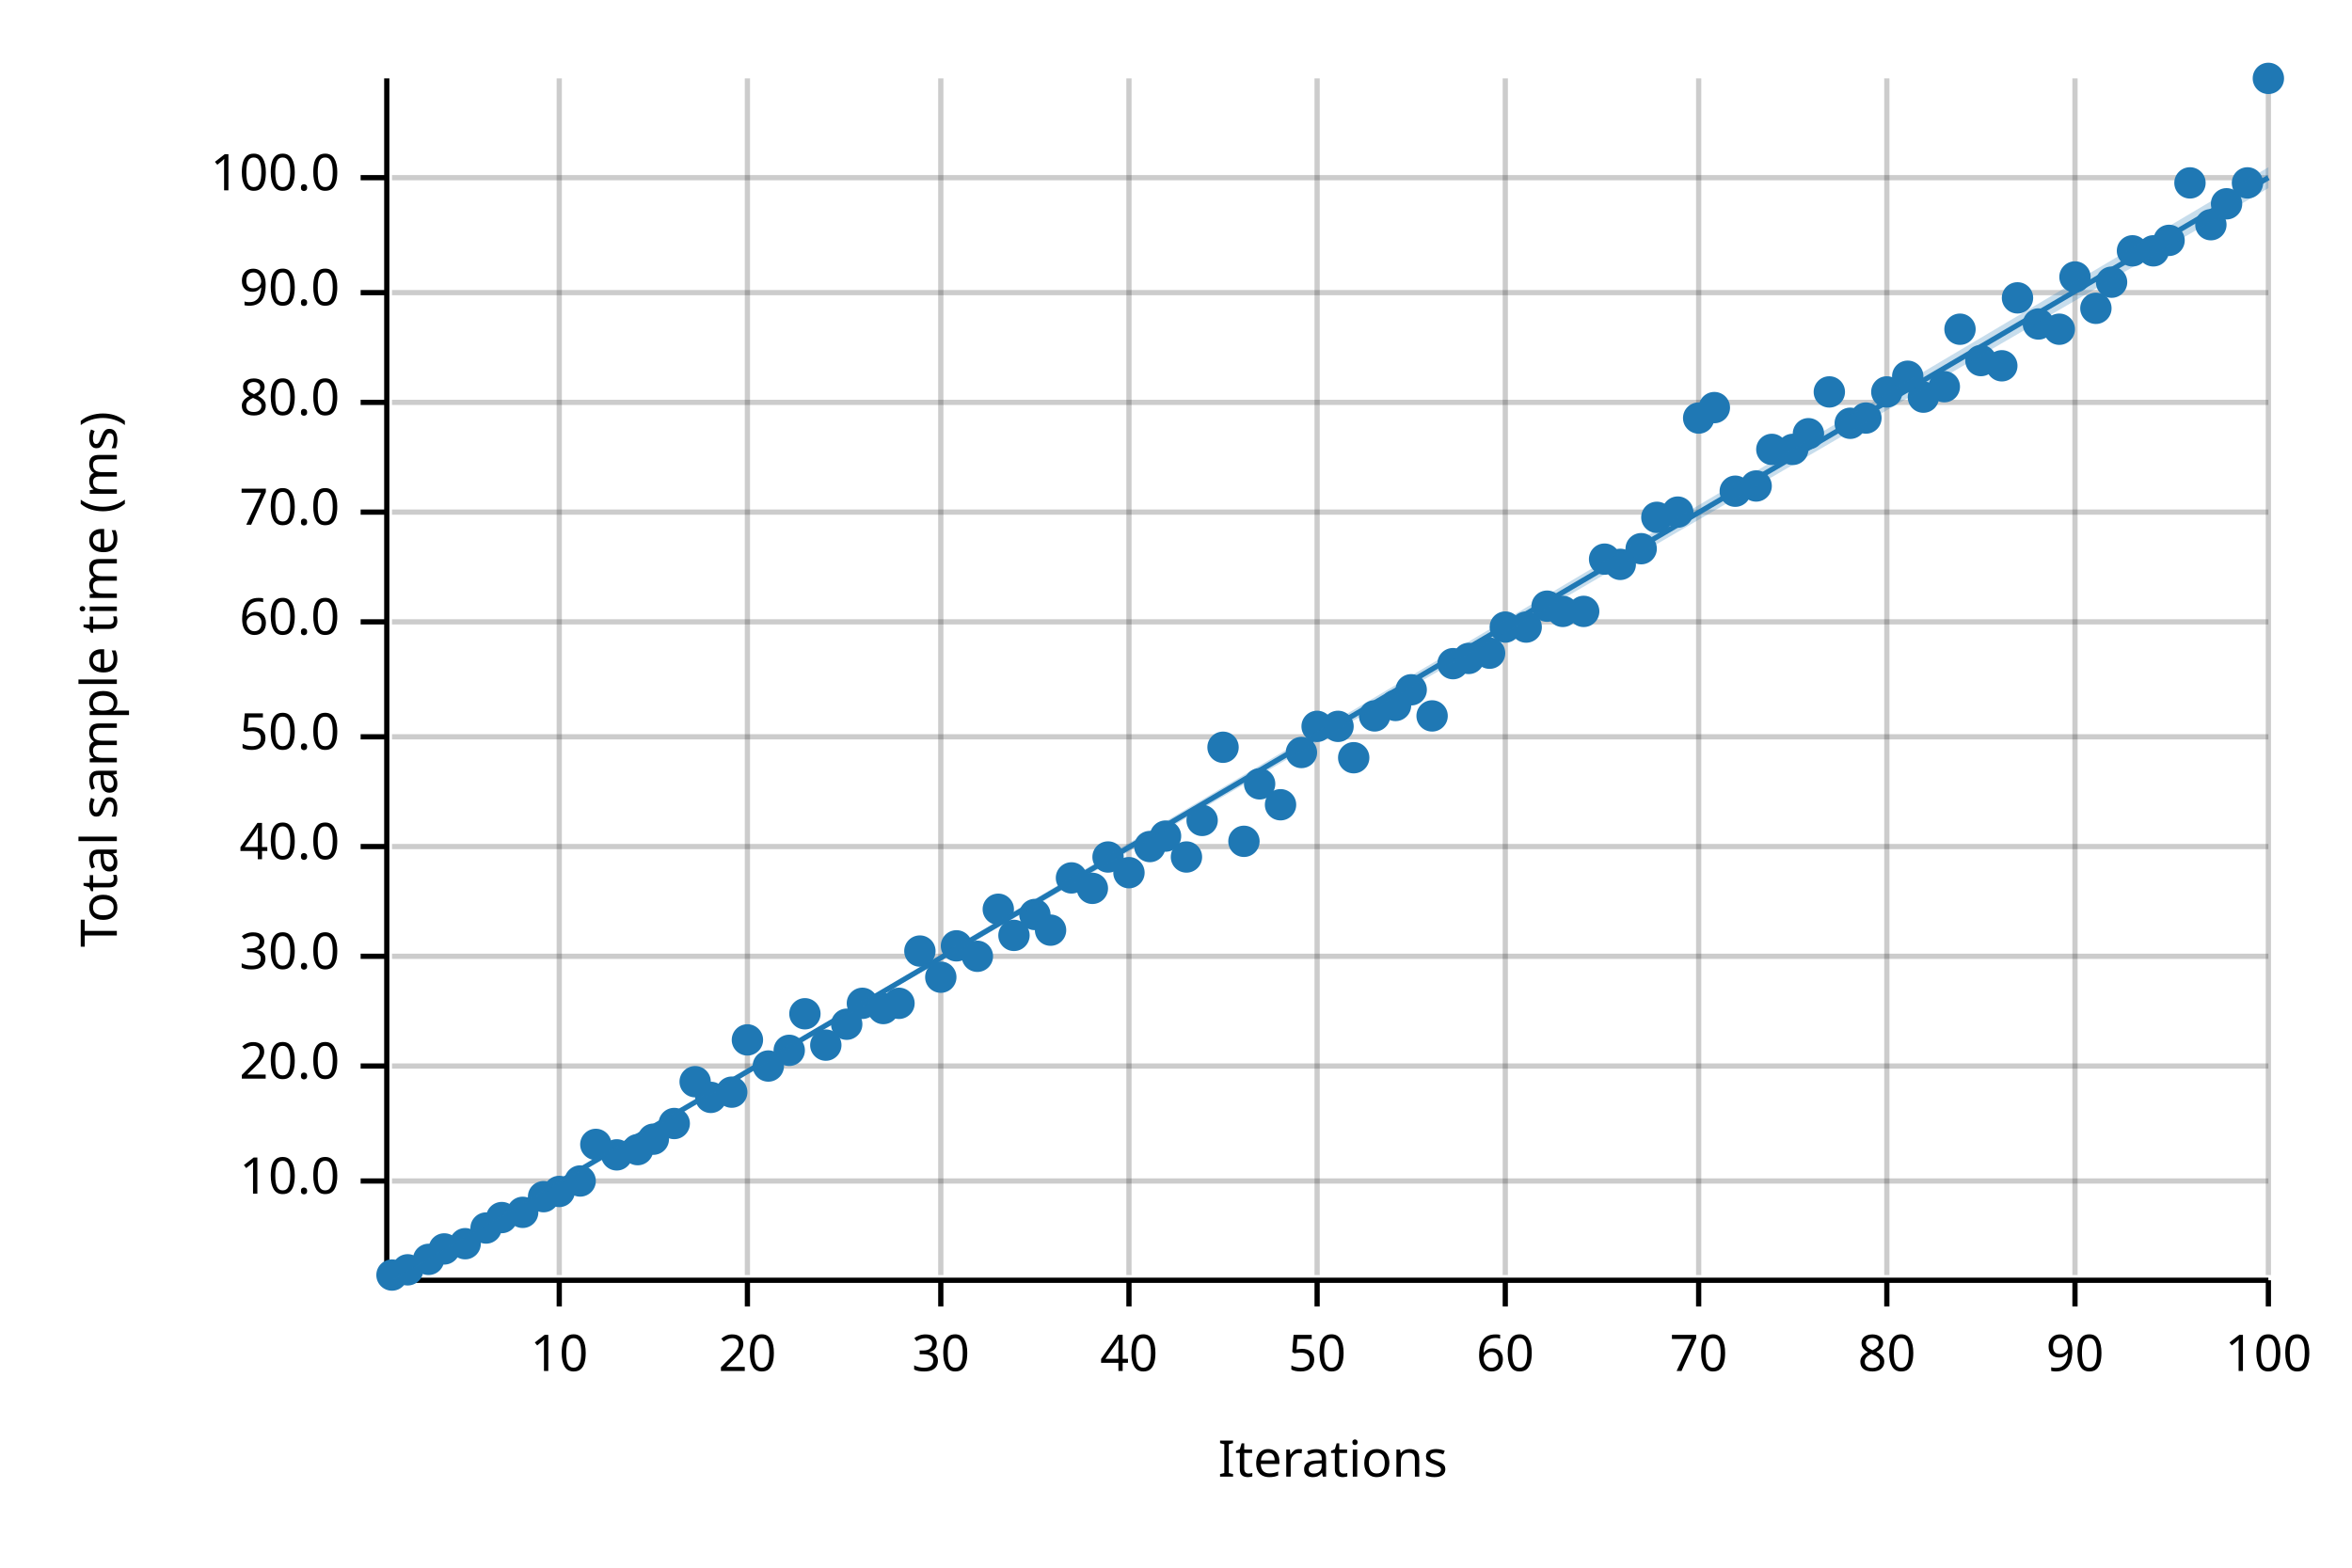
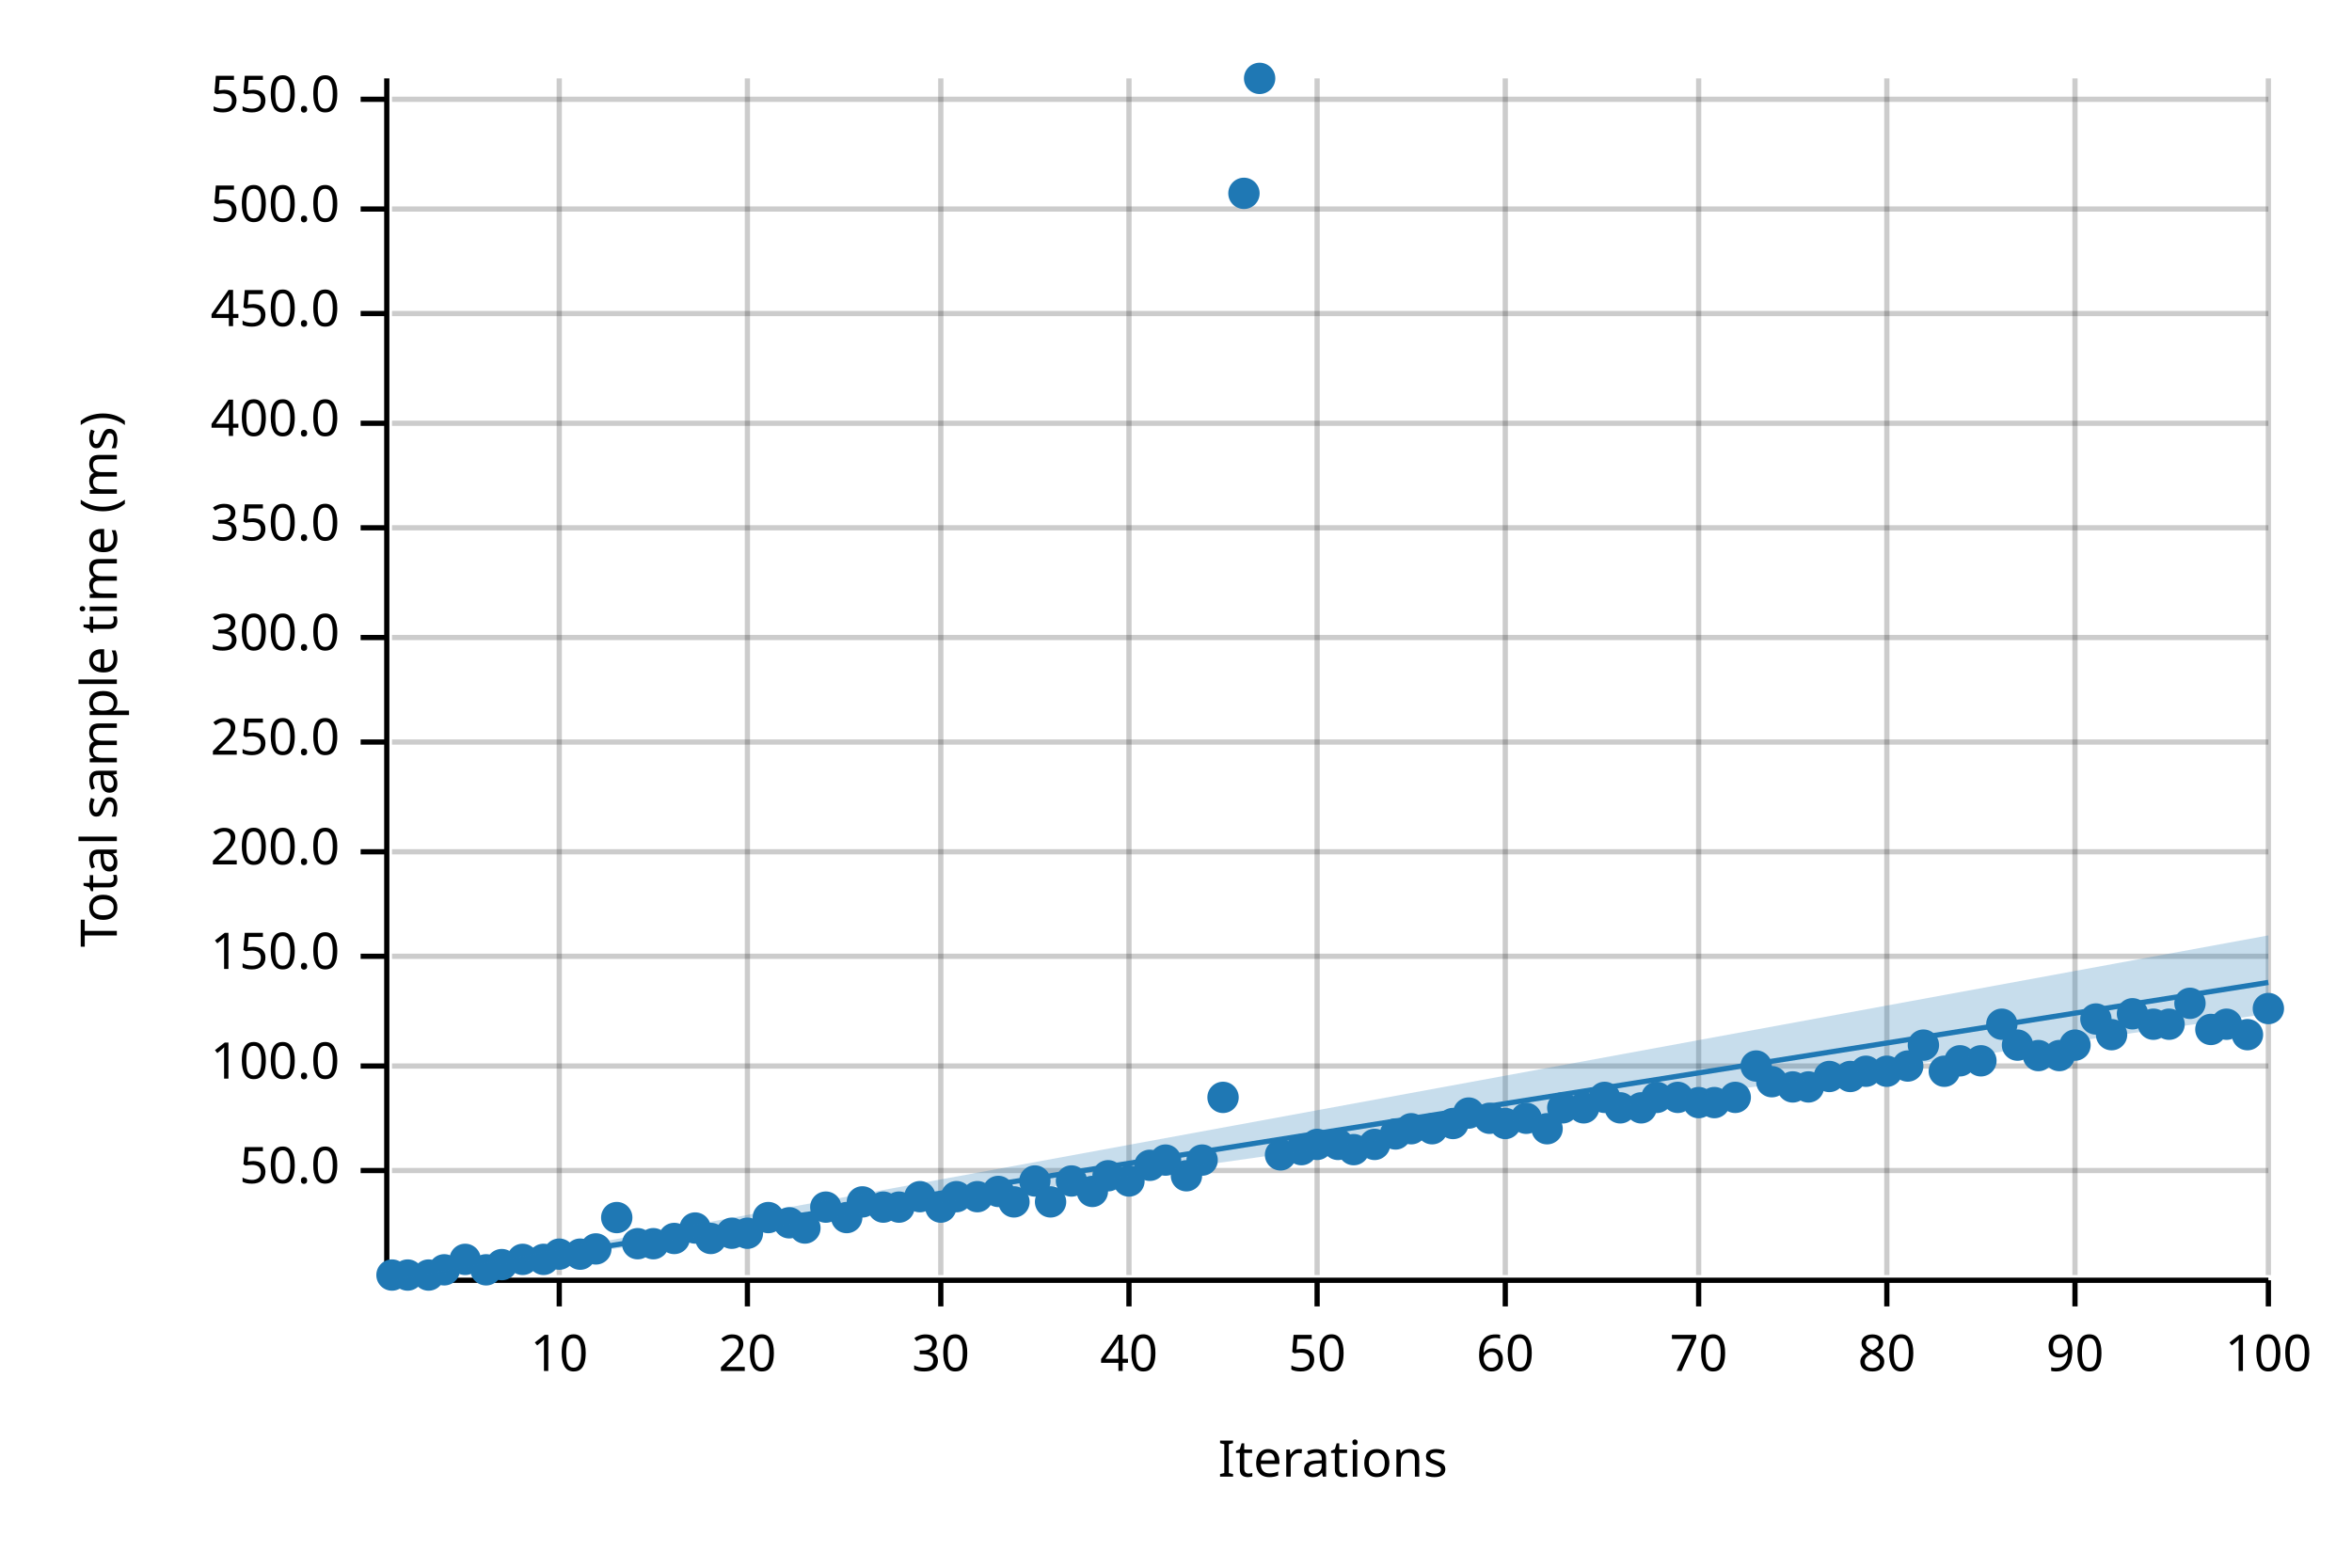
<svg xmlns="http://www.w3.org/2000/svg" width="450" height="300" viewBox="0 0 450 300">
  <text x="15" y="130" dy="0.76em" text-anchor="middle" font-family="sans-serif" font-size="9.677" opacity="1" fill="#000000" transform="rotate(270, 15, 130)">
Total sample time (ms)
</text>
  <text x="255" y="285" dy="-0.5ex" text-anchor="middle" font-family="sans-serif" font-size="9.677" opacity="1" fill="#000000">
Iterations
</text>
  <line opacity="0.2" stroke="#000000" stroke-width="1" x1="107" y1="244" x2="107" y2="15" />
  <line opacity="0.2" stroke="#000000" stroke-width="1" x1="143" y1="244" x2="143" y2="15" />
  <line opacity="0.2" stroke="#000000" stroke-width="1" x1="180" y1="244" x2="180" y2="15" />
  <line opacity="0.2" stroke="#000000" stroke-width="1" x1="216" y1="244" x2="216" y2="15" />
  <line opacity="0.2" stroke="#000000" stroke-width="1" x1="252" y1="244" x2="252" y2="15" />
  <line opacity="0.2" stroke="#000000" stroke-width="1" x1="288" y1="244" x2="288" y2="15" />
  <line opacity="0.2" stroke="#000000" stroke-width="1" x1="325" y1="244" x2="325" y2="15" />
  <line opacity="0.2" stroke="#000000" stroke-width="1" x1="361" y1="244" x2="361" y2="15" />
  <line opacity="0.2" stroke="#000000" stroke-width="1" x1="397" y1="244" x2="397" y2="15" />
  <line opacity="0.2" stroke="#000000" stroke-width="1" x1="434" y1="244" x2="434" y2="15" />
-   <line opacity="0.2" stroke="#000000" stroke-width="1" x1="75" y1="226" x2="434" y2="226" />
+   <line opacity="0.2" stroke="#000000" stroke-width="1" x1="75" y1="224" x2="434" y2="224" />
  <line opacity="0.2" stroke="#000000" stroke-width="1" x1="75" y1="204" x2="434" y2="204" />
  <line opacity="0.2" stroke="#000000" stroke-width="1" x1="75" y1="183" x2="434" y2="183" />
-   <line opacity="0.2" stroke="#000000" stroke-width="1" x1="75" y1="162" x2="434" y2="162" />
-   <line opacity="0.2" stroke="#000000" stroke-width="1" x1="75" y1="141" x2="434" y2="141" />
-   <line opacity="0.2" stroke="#000000" stroke-width="1" x1="75" y1="119" x2="434" y2="119" />
-   <line opacity="0.2" stroke="#000000" stroke-width="1" x1="75" y1="98" x2="434" y2="98" />
-   <line opacity="0.2" stroke="#000000" stroke-width="1" x1="75" y1="77" x2="434" y2="77" />
-   <line opacity="0.2" stroke="#000000" stroke-width="1" x1="75" y1="56" x2="434" y2="56" />
-   <line opacity="0.2" stroke="#000000" stroke-width="1" x1="75" y1="34" x2="434" y2="34" />
+   <line opacity="0.2" stroke="#000000" stroke-width="1" x1="75" y1="163" x2="434" y2="163" />
+   <line opacity="0.2" stroke="#000000" stroke-width="1" x1="75" y1="142" x2="434" y2="142" />
+   <line opacity="0.2" stroke="#000000" stroke-width="1" x1="75" y1="122" x2="434" y2="122" />
+   <line opacity="0.2" stroke="#000000" stroke-width="1" x1="75" y1="101" x2="434" y2="101" />
+   <line opacity="0.2" stroke="#000000" stroke-width="1" x1="75" y1="81" x2="434" y2="81" />
+   <line opacity="0.2" stroke="#000000" stroke-width="1" x1="75" y1="60" x2="434" y2="60" />
+   <line opacity="0.2" stroke="#000000" stroke-width="1" x1="75" y1="40" x2="434" y2="40" />
+   <line opacity="0.2" stroke="#000000" stroke-width="1" x1="75" y1="19" x2="434" y2="19" />
  <polyline fill="none" opacity="1" stroke="#000000" stroke-width="1" points="74,15 74,244 " />
-   <text x="65" y="226" dy="0.5ex" text-anchor="end" font-family="sans-serif" font-size="9.677" opacity="1" fill="#000000">
- 10.0
- </text>
-   <polyline fill="none" opacity="1" stroke="#000000" stroke-width="1" points="69,226 74,226 " />
+   <text x="65" y="224" dy="0.5ex" text-anchor="end" font-family="sans-serif" font-size="9.677" opacity="1" fill="#000000">
+ 50.0
+ </text>
+   <polyline fill="none" opacity="1" stroke="#000000" stroke-width="1" points="69,224 74,224 " />
  <text x="65" y="204" dy="0.5ex" text-anchor="end" font-family="sans-serif" font-size="9.677" opacity="1" fill="#000000">
- 20.0
+ 100.0
</text>
  <polyline fill="none" opacity="1" stroke="#000000" stroke-width="1" points="69,204 74,204 " />
  <text x="65" y="183" dy="0.5ex" text-anchor="end" font-family="sans-serif" font-size="9.677" opacity="1" fill="#000000">
- 30.0
+ 150.0
</text>
  <polyline fill="none" opacity="1" stroke="#000000" stroke-width="1" points="69,183 74,183 " />
-   <text x="65" y="162" dy="0.5ex" text-anchor="end" font-family="sans-serif" font-size="9.677" opacity="1" fill="#000000">
- 40.0
- </text>
-   <polyline fill="none" opacity="1" stroke="#000000" stroke-width="1" points="69,162 74,162 " />
-   <text x="65" y="141" dy="0.5ex" text-anchor="end" font-family="sans-serif" font-size="9.677" opacity="1" fill="#000000">
- 50.0
- </text>
-   <polyline fill="none" opacity="1" stroke="#000000" stroke-width="1" points="69,141 74,141 " />
-   <text x="65" y="119" dy="0.5ex" text-anchor="end" font-family="sans-serif" font-size="9.677" opacity="1" fill="#000000">
- 60.0
- </text>
-   <polyline fill="none" opacity="1" stroke="#000000" stroke-width="1" points="69,119 74,119 " />
-   <text x="65" y="98" dy="0.5ex" text-anchor="end" font-family="sans-serif" font-size="9.677" opacity="1" fill="#000000">
- 70.0
- </text>
-   <polyline fill="none" opacity="1" stroke="#000000" stroke-width="1" points="69,98 74,98 " />
-   <text x="65" y="77" dy="0.5ex" text-anchor="end" font-family="sans-serif" font-size="9.677" opacity="1" fill="#000000">
- 80.0
- </text>
-   <polyline fill="none" opacity="1" stroke="#000000" stroke-width="1" points="69,77 74,77 " />
-   <text x="65" y="56" dy="0.5ex" text-anchor="end" font-family="sans-serif" font-size="9.677" opacity="1" fill="#000000">
- 90.0
- </text>
-   <polyline fill="none" opacity="1" stroke="#000000" stroke-width="1" points="69,56 74,56 " />
-   <text x="65" y="34" dy="0.5ex" text-anchor="end" font-family="sans-serif" font-size="9.677" opacity="1" fill="#000000">
- 100.0
- </text>
-   <polyline fill="none" opacity="1" stroke="#000000" stroke-width="1" points="69,34 74,34 " />
+   <text x="65" y="163" dy="0.5ex" text-anchor="end" font-family="sans-serif" font-size="9.677" opacity="1" fill="#000000">
+ 200.0
+ </text>
+   <polyline fill="none" opacity="1" stroke="#000000" stroke-width="1" points="69,163 74,163 " />
+   <text x="65" y="142" dy="0.5ex" text-anchor="end" font-family="sans-serif" font-size="9.677" opacity="1" fill="#000000">
+ 250.0
+ </text>
+   <polyline fill="none" opacity="1" stroke="#000000" stroke-width="1" points="69,142 74,142 " />
+   <text x="65" y="122" dy="0.5ex" text-anchor="end" font-family="sans-serif" font-size="9.677" opacity="1" fill="#000000">
+ 300.0
+ </text>
+   <polyline fill="none" opacity="1" stroke="#000000" stroke-width="1" points="69,122 74,122 " />
+   <text x="65" y="101" dy="0.5ex" text-anchor="end" font-family="sans-serif" font-size="9.677" opacity="1" fill="#000000">
+ 350.0
+ </text>
+   <polyline fill="none" opacity="1" stroke="#000000" stroke-width="1" points="69,101 74,101 " />
+   <text x="65" y="81" dy="0.5ex" text-anchor="end" font-family="sans-serif" font-size="9.677" opacity="1" fill="#000000">
+ 400.0
+ </text>
+   <polyline fill="none" opacity="1" stroke="#000000" stroke-width="1" points="69,81 74,81 " />
+   <text x="65" y="60" dy="0.5ex" text-anchor="end" font-family="sans-serif" font-size="9.677" opacity="1" fill="#000000">
+ 450.0
+ </text>
+   <polyline fill="none" opacity="1" stroke="#000000" stroke-width="1" points="69,60 74,60 " />
+   <text x="65" y="40" dy="0.5ex" text-anchor="end" font-family="sans-serif" font-size="9.677" opacity="1" fill="#000000">
+ 500.0
+ </text>
+   <polyline fill="none" opacity="1" stroke="#000000" stroke-width="1" points="69,40 74,40 " />
+   <text x="65" y="19" dy="0.5ex" text-anchor="end" font-family="sans-serif" font-size="9.677" opacity="1" fill="#000000">
+ 550.0
+ </text>
+   <polyline fill="none" opacity="1" stroke="#000000" stroke-width="1" points="69,19 74,19 " />
  <polyline fill="none" opacity="1" stroke="#000000" stroke-width="1" points="75,245 434,245 " />
  <text x="107" y="255" dy="0.76em" text-anchor="middle" font-family="sans-serif" font-size="9.677" opacity="1" fill="#000000">
10
</text>
  <polyline fill="none" opacity="1" stroke="#000000" stroke-width="1" points="107,245 107,250 " />
  <text x="143" y="255" dy="0.76em" text-anchor="middle" font-family="sans-serif" font-size="9.677" opacity="1" fill="#000000">
20
</text>
  <polyline fill="none" opacity="1" stroke="#000000" stroke-width="1" points="143,245 143,250 " />
  <text x="180" y="255" dy="0.76em" text-anchor="middle" font-family="sans-serif" font-size="9.677" opacity="1" fill="#000000">
30
</text>
  <polyline fill="none" opacity="1" stroke="#000000" stroke-width="1" points="180,245 180,250 " />
  <text x="216" y="255" dy="0.76em" text-anchor="middle" font-family="sans-serif" font-size="9.677" opacity="1" fill="#000000">
40
</text>
  <polyline fill="none" opacity="1" stroke="#000000" stroke-width="1" points="216,245 216,250 " />
  <text x="252" y="255" dy="0.76em" text-anchor="middle" font-family="sans-serif" font-size="9.677" opacity="1" fill="#000000">
50
</text>
  <polyline fill="none" opacity="1" stroke="#000000" stroke-width="1" points="252,245 252,250 " />
  <text x="288" y="255" dy="0.76em" text-anchor="middle" font-family="sans-serif" font-size="9.677" opacity="1" fill="#000000">
60
</text>
  <polyline fill="none" opacity="1" stroke="#000000" stroke-width="1" points="288,245 288,250 " />
  <text x="325" y="255" dy="0.76em" text-anchor="middle" font-family="sans-serif" font-size="9.677" opacity="1" fill="#000000">
70
</text>
  <polyline fill="none" opacity="1" stroke="#000000" stroke-width="1" points="325,245 325,250 " />
  <text x="361" y="255" dy="0.76em" text-anchor="middle" font-family="sans-serif" font-size="9.677" opacity="1" fill="#000000">
80
</text>
  <polyline fill="none" opacity="1" stroke="#000000" stroke-width="1" points="361,245 361,250 " />
  <text x="397" y="255" dy="0.76em" text-anchor="middle" font-family="sans-serif" font-size="9.677" opacity="1" fill="#000000">
90
</text>
  <polyline fill="none" opacity="1" stroke="#000000" stroke-width="1" points="397,245 397,250 " />
  <text x="434" y="255" dy="0.76em" text-anchor="middle" font-family="sans-serif" font-size="9.677" opacity="1" fill="#000000">
100
</text>
  <polyline fill="none" opacity="1" stroke="#000000" stroke-width="1" points="434,245 434,250 " />
  <circle cx="75" cy="244" r="3" opacity="1" fill="#1F78B4" stroke="none" stroke-width="1" />
-   <circle cx="78" cy="243" r="3" opacity="1" fill="#1F78B4" stroke="none" stroke-width="1" />
-   <circle cx="82" cy="241" r="3" opacity="1" fill="#1F78B4" stroke="none" stroke-width="1" />
-   <circle cx="85" cy="239" r="3" opacity="1" fill="#1F78B4" stroke="none" stroke-width="1" />
-   <circle cx="89" cy="238" r="3" opacity="1" fill="#1F78B4" stroke="none" stroke-width="1" />
-   <circle cx="93" cy="235" r="3" opacity="1" fill="#1F78B4" stroke="none" stroke-width="1" />
-   <circle cx="96" cy="233" r="3" opacity="1" fill="#1F78B4" stroke="none" stroke-width="1" />
-   <circle cx="100" cy="232" r="3" opacity="1" fill="#1F78B4" stroke="none" stroke-width="1" />
-   <circle cx="104" cy="229" r="3" opacity="1" fill="#1F78B4" stroke="none" stroke-width="1" />
-   <circle cx="107" cy="228" r="3" opacity="1" fill="#1F78B4" stroke="none" stroke-width="1" />
-   <circle cx="111" cy="226" r="3" opacity="1" fill="#1F78B4" stroke="none" stroke-width="1" />
-   <circle cx="114" cy="219" r="3" opacity="1" fill="#1F78B4" stroke="none" stroke-width="1" />
-   <circle cx="118" cy="221" r="3" opacity="1" fill="#1F78B4" stroke="none" stroke-width="1" />
-   <circle cx="122" cy="220" r="3" opacity="1" fill="#1F78B4" stroke="none" stroke-width="1" />
-   <circle cx="125" cy="218" r="3" opacity="1" fill="#1F78B4" stroke="none" stroke-width="1" />
-   <circle cx="129" cy="215" r="3" opacity="1" fill="#1F78B4" stroke="none" stroke-width="1" />
-   <circle cx="133" cy="207" r="3" opacity="1" fill="#1F78B4" stroke="none" stroke-width="1" />
-   <circle cx="136" cy="210" r="3" opacity="1" fill="#1F78B4" stroke="none" stroke-width="1" />
-   <circle cx="140" cy="209" r="3" opacity="1" fill="#1F78B4" stroke="none" stroke-width="1" />
-   <circle cx="143" cy="199" r="3" opacity="1" fill="#1F78B4" stroke="none" stroke-width="1" />
-   <circle cx="147" cy="204" r="3" opacity="1" fill="#1F78B4" stroke="none" stroke-width="1" />
-   <circle cx="151" cy="201" r="3" opacity="1" fill="#1F78B4" stroke="none" stroke-width="1" />
-   <circle cx="154" cy="194" r="3" opacity="1" fill="#1F78B4" stroke="none" stroke-width="1" />
-   <circle cx="158" cy="200" r="3" opacity="1" fill="#1F78B4" stroke="none" stroke-width="1" />
-   <circle cx="162" cy="196" r="3" opacity="1" fill="#1F78B4" stroke="none" stroke-width="1" />
-   <circle cx="165" cy="192" r="3" opacity="1" fill="#1F78B4" stroke="none" stroke-width="1" />
-   <circle cx="169" cy="193" r="3" opacity="1" fill="#1F78B4" stroke="none" stroke-width="1" />
-   <circle cx="172" cy="192" r="3" opacity="1" fill="#1F78B4" stroke="none" stroke-width="1" />
-   <circle cx="176" cy="182" r="3" opacity="1" fill="#1F78B4" stroke="none" stroke-width="1" />
-   <circle cx="180" cy="187" r="3" opacity="1" fill="#1F78B4" stroke="none" stroke-width="1" />
-   <circle cx="183" cy="181" r="3" opacity="1" fill="#1F78B4" stroke="none" stroke-width="1" />
-   <circle cx="187" cy="183" r="3" opacity="1" fill="#1F78B4" stroke="none" stroke-width="1" />
-   <circle cx="191" cy="174" r="3" opacity="1" fill="#1F78B4" stroke="none" stroke-width="1" />
-   <circle cx="194" cy="179" r="3" opacity="1" fill="#1F78B4" stroke="none" stroke-width="1" />
-   <circle cx="198" cy="175" r="3" opacity="1" fill="#1F78B4" stroke="none" stroke-width="1" />
-   <circle cx="201" cy="178" r="3" opacity="1" fill="#1F78B4" stroke="none" stroke-width="1" />
-   <circle cx="205" cy="168" r="3" opacity="1" fill="#1F78B4" stroke="none" stroke-width="1" />
-   <circle cx="209" cy="170" r="3" opacity="1" fill="#1F78B4" stroke="none" stroke-width="1" />
-   <circle cx="212" cy="164" r="3" opacity="1" fill="#1F78B4" stroke="none" stroke-width="1" />
-   <circle cx="216" cy="167" r="3" opacity="1" fill="#1F78B4" stroke="none" stroke-width="1" />
-   <circle cx="220" cy="162" r="3" opacity="1" fill="#1F78B4" stroke="none" stroke-width="1" />
-   <circle cx="223" cy="160" r="3" opacity="1" fill="#1F78B4" stroke="none" stroke-width="1" />
-   <circle cx="227" cy="164" r="3" opacity="1" fill="#1F78B4" stroke="none" stroke-width="1" />
-   <circle cx="230" cy="157" r="3" opacity="1" fill="#1F78B4" stroke="none" stroke-width="1" />
-   <circle cx="234" cy="143" r="3" opacity="1" fill="#1F78B4" stroke="none" stroke-width="1" />
-   <circle cx="238" cy="161" r="3" opacity="1" fill="#1F78B4" stroke="none" stroke-width="1" />
-   <circle cx="241" cy="150" r="3" opacity="1" fill="#1F78B4" stroke="none" stroke-width="1" />
-   <circle cx="245" cy="154" r="3" opacity="1" fill="#1F78B4" stroke="none" stroke-width="1" />
-   <circle cx="249" cy="144" r="3" opacity="1" fill="#1F78B4" stroke="none" stroke-width="1" />
-   <circle cx="252" cy="139" r="3" opacity="1" fill="#1F78B4" stroke="none" stroke-width="1" />
-   <circle cx="256" cy="139" r="3" opacity="1" fill="#1F78B4" stroke="none" stroke-width="1" />
-   <circle cx="259" cy="145" r="3" opacity="1" fill="#1F78B4" stroke="none" stroke-width="1" />
-   <circle cx="263" cy="137" r="3" opacity="1" fill="#1F78B4" stroke="none" stroke-width="1" />
-   <circle cx="267" cy="135" r="3" opacity="1" fill="#1F78B4" stroke="none" stroke-width="1" />
-   <circle cx="270" cy="132" r="3" opacity="1" fill="#1F78B4" stroke="none" stroke-width="1" />
-   <circle cx="274" cy="137" r="3" opacity="1" fill="#1F78B4" stroke="none" stroke-width="1" />
-   <circle cx="278" cy="127" r="3" opacity="1" fill="#1F78B4" stroke="none" stroke-width="1" />
-   <circle cx="281" cy="126" r="3" opacity="1" fill="#1F78B4" stroke="none" stroke-width="1" />
-   <circle cx="285" cy="125" r="3" opacity="1" fill="#1F78B4" stroke="none" stroke-width="1" />
-   <circle cx="288" cy="120" r="3" opacity="1" fill="#1F78B4" stroke="none" stroke-width="1" />
-   <circle cx="292" cy="120" r="3" opacity="1" fill="#1F78B4" stroke="none" stroke-width="1" />
-   <circle cx="296" cy="116" r="3" opacity="1" fill="#1F78B4" stroke="none" stroke-width="1" />
-   <circle cx="299" cy="117" r="3" opacity="1" fill="#1F78B4" stroke="none" stroke-width="1" />
-   <circle cx="303" cy="117" r="3" opacity="1" fill="#1F78B4" stroke="none" stroke-width="1" />
-   <circle cx="307" cy="107" r="3" opacity="1" fill="#1F78B4" stroke="none" stroke-width="1" />
-   <circle cx="310" cy="108" r="3" opacity="1" fill="#1F78B4" stroke="none" stroke-width="1" />
-   <circle cx="314" cy="105" r="3" opacity="1" fill="#1F78B4" stroke="none" stroke-width="1" />
-   <circle cx="317" cy="99" r="3" opacity="1" fill="#1F78B4" stroke="none" stroke-width="1" />
-   <circle cx="321" cy="98" r="3" opacity="1" fill="#1F78B4" stroke="none" stroke-width="1" />
-   <circle cx="325" cy="80" r="3" opacity="1" fill="#1F78B4" stroke="none" stroke-width="1" />
-   <circle cx="328" cy="78" r="3" opacity="1" fill="#1F78B4" stroke="none" stroke-width="1" />
-   <circle cx="332" cy="94" r="3" opacity="1" fill="#1F78B4" stroke="none" stroke-width="1" />
-   <circle cx="336" cy="93" r="3" opacity="1" fill="#1F78B4" stroke="none" stroke-width="1" />
-   <circle cx="339" cy="86" r="3" opacity="1" fill="#1F78B4" stroke="none" stroke-width="1" />
-   <circle cx="343" cy="86" r="3" opacity="1" fill="#1F78B4" stroke="none" stroke-width="1" />
-   <circle cx="346" cy="83" r="3" opacity="1" fill="#1F78B4" stroke="none" stroke-width="1" />
-   <circle cx="350" cy="75" r="3" opacity="1" fill="#1F78B4" stroke="none" stroke-width="1" />
-   <circle cx="354" cy="81" r="3" opacity="1" fill="#1F78B4" stroke="none" stroke-width="1" />
-   <circle cx="357" cy="80" r="3" opacity="1" fill="#1F78B4" stroke="none" stroke-width="1" />
-   <circle cx="361" cy="75" r="3" opacity="1" fill="#1F78B4" stroke="none" stroke-width="1" />
-   <circle cx="365" cy="72" r="3" opacity="1" fill="#1F78B4" stroke="none" stroke-width="1" />
-   <circle cx="368" cy="76" r="3" opacity="1" fill="#1F78B4" stroke="none" stroke-width="1" />
-   <circle cx="372" cy="74" r="3" opacity="1" fill="#1F78B4" stroke="none" stroke-width="1" />
-   <circle cx="375" cy="63" r="3" opacity="1" fill="#1F78B4" stroke="none" stroke-width="1" />
-   <circle cx="379" cy="69" r="3" opacity="1" fill="#1F78B4" stroke="none" stroke-width="1" />
-   <circle cx="383" cy="70" r="3" opacity="1" fill="#1F78B4" stroke="none" stroke-width="1" />
-   <circle cx="386" cy="57" r="3" opacity="1" fill="#1F78B4" stroke="none" stroke-width="1" />
-   <circle cx="390" cy="62" r="3" opacity="1" fill="#1F78B4" stroke="none" stroke-width="1" />
-   <circle cx="394" cy="63" r="3" opacity="1" fill="#1F78B4" stroke="none" stroke-width="1" />
-   <circle cx="397" cy="53" r="3" opacity="1" fill="#1F78B4" stroke="none" stroke-width="1" />
-   <circle cx="401" cy="59" r="3" opacity="1" fill="#1F78B4" stroke="none" stroke-width="1" />
-   <circle cx="404" cy="54" r="3" opacity="1" fill="#1F78B4" stroke="none" stroke-width="1" />
-   <circle cx="408" cy="48" r="3" opacity="1" fill="#1F78B4" stroke="none" stroke-width="1" />
-   <circle cx="412" cy="48" r="3" opacity="1" fill="#1F78B4" stroke="none" stroke-width="1" />
-   <circle cx="415" cy="46" r="3" opacity="1" fill="#1F78B4" stroke="none" stroke-width="1" />
-   <circle cx="419" cy="35" r="3" opacity="1" fill="#1F78B4" stroke="none" stroke-width="1" />
-   <circle cx="423" cy="43" r="3" opacity="1" fill="#1F78B4" stroke="none" stroke-width="1" />
-   <circle cx="426" cy="39" r="3" opacity="1" fill="#1F78B4" stroke="none" stroke-width="1" />
-   <circle cx="430" cy="35" r="3" opacity="1" fill="#1F78B4" stroke="none" stroke-width="1" />
-   <circle cx="434" cy="15" r="3" opacity="1" fill="#1F78B4" stroke="none" stroke-width="1" />
-   <polyline fill="none" opacity="1" stroke="#1F78B4" stroke-width="1" points="75,245 434,34 " />
-   <polygon opacity="0.25" fill="#1F78B4" points="75,245 434,36 434,32 " />
+   <circle cx="78" cy="244" r="3" opacity="1" fill="#1F78B4" stroke="none" stroke-width="1" />
+   <circle cx="82" cy="244" r="3" opacity="1" fill="#1F78B4" stroke="none" stroke-width="1" />
+   <circle cx="85" cy="243" r="3" opacity="1" fill="#1F78B4" stroke="none" stroke-width="1" />
+   <circle cx="89" cy="241" r="3" opacity="1" fill="#1F78B4" stroke="none" stroke-width="1" />
+   <circle cx="93" cy="243" r="3" opacity="1" fill="#1F78B4" stroke="none" stroke-width="1" />
+   <circle cx="96" cy="242" r="3" opacity="1" fill="#1F78B4" stroke="none" stroke-width="1" />
+   <circle cx="100" cy="241" r="3" opacity="1" fill="#1F78B4" stroke="none" stroke-width="1" />
+   <circle cx="104" cy="241" r="3" opacity="1" fill="#1F78B4" stroke="none" stroke-width="1" />
+   <circle cx="107" cy="240" r="3" opacity="1" fill="#1F78B4" stroke="none" stroke-width="1" />
+   <circle cx="111" cy="240" r="3" opacity="1" fill="#1F78B4" stroke="none" stroke-width="1" />
+   <circle cx="114" cy="239" r="3" opacity="1" fill="#1F78B4" stroke="none" stroke-width="1" />
+   <circle cx="118" cy="233" r="3" opacity="1" fill="#1F78B4" stroke="none" stroke-width="1" />
+   <circle cx="122" cy="238" r="3" opacity="1" fill="#1F78B4" stroke="none" stroke-width="1" />
+   <circle cx="125" cy="238" r="3" opacity="1" fill="#1F78B4" stroke="none" stroke-width="1" />
+   <circle cx="129" cy="237" r="3" opacity="1" fill="#1F78B4" stroke="none" stroke-width="1" />
+   <circle cx="133" cy="235" r="3" opacity="1" fill="#1F78B4" stroke="none" stroke-width="1" />
+   <circle cx="136" cy="237" r="3" opacity="1" fill="#1F78B4" stroke="none" stroke-width="1" />
+   <circle cx="140" cy="236" r="3" opacity="1" fill="#1F78B4" stroke="none" stroke-width="1" />
+   <circle cx="143" cy="236" r="3" opacity="1" fill="#1F78B4" stroke="none" stroke-width="1" />
+   <circle cx="147" cy="233" r="3" opacity="1" fill="#1F78B4" stroke="none" stroke-width="1" />
+   <circle cx="151" cy="234" r="3" opacity="1" fill="#1F78B4" stroke="none" stroke-width="1" />
+   <circle cx="154" cy="235" r="3" opacity="1" fill="#1F78B4" stroke="none" stroke-width="1" />
+   <circle cx="158" cy="231" r="3" opacity="1" fill="#1F78B4" stroke="none" stroke-width="1" />
+   <circle cx="162" cy="233" r="3" opacity="1" fill="#1F78B4" stroke="none" stroke-width="1" />
+   <circle cx="165" cy="230" r="3" opacity="1" fill="#1F78B4" stroke="none" stroke-width="1" />
+   <circle cx="169" cy="231" r="3" opacity="1" fill="#1F78B4" stroke="none" stroke-width="1" />
+   <circle cx="172" cy="231" r="3" opacity="1" fill="#1F78B4" stroke="none" stroke-width="1" />
+   <circle cx="176" cy="229" r="3" opacity="1" fill="#1F78B4" stroke="none" stroke-width="1" />
+   <circle cx="180" cy="231" r="3" opacity="1" fill="#1F78B4" stroke="none" stroke-width="1" />
+   <circle cx="183" cy="229" r="3" opacity="1" fill="#1F78B4" stroke="none" stroke-width="1" />
+   <circle cx="187" cy="229" r="3" opacity="1" fill="#1F78B4" stroke="none" stroke-width="1" />
+   <circle cx="191" cy="228" r="3" opacity="1" fill="#1F78B4" stroke="none" stroke-width="1" />
+   <circle cx="194" cy="230" r="3" opacity="1" fill="#1F78B4" stroke="none" stroke-width="1" />
+   <circle cx="198" cy="226" r="3" opacity="1" fill="#1F78B4" stroke="none" stroke-width="1" />
+   <circle cx="201" cy="230" r="3" opacity="1" fill="#1F78B4" stroke="none" stroke-width="1" />
+   <circle cx="205" cy="226" r="3" opacity="1" fill="#1F78B4" stroke="none" stroke-width="1" />
+   <circle cx="209" cy="228" r="3" opacity="1" fill="#1F78B4" stroke="none" stroke-width="1" />
+   <circle cx="212" cy="225" r="3" opacity="1" fill="#1F78B4" stroke="none" stroke-width="1" />
+   <circle cx="216" cy="226" r="3" opacity="1" fill="#1F78B4" stroke="none" stroke-width="1" />
+   <circle cx="220" cy="223" r="3" opacity="1" fill="#1F78B4" stroke="none" stroke-width="1" />
+   <circle cx="223" cy="222" r="3" opacity="1" fill="#1F78B4" stroke="none" stroke-width="1" />
+   <circle cx="227" cy="225" r="3" opacity="1" fill="#1F78B4" stroke="none" stroke-width="1" />
+   <circle cx="230" cy="222" r="3" opacity="1" fill="#1F78B4" stroke="none" stroke-width="1" />
+   <circle cx="234" cy="210" r="3" opacity="1" fill="#1F78B4" stroke="none" stroke-width="1" />
+   <circle cx="238" cy="37" r="3" opacity="1" fill="#1F78B4" stroke="none" stroke-width="1" />
+   <circle cx="241" cy="15" r="3" opacity="1" fill="#1F78B4" stroke="none" stroke-width="1" />
+   <circle cx="245" cy="221" r="3" opacity="1" fill="#1F78B4" stroke="none" stroke-width="1" />
+   <circle cx="249" cy="220" r="3" opacity="1" fill="#1F78B4" stroke="none" stroke-width="1" />
+   <circle cx="252" cy="219" r="3" opacity="1" fill="#1F78B4" stroke="none" stroke-width="1" />
+   <circle cx="256" cy="219" r="3" opacity="1" fill="#1F78B4" stroke="none" stroke-width="1" />
+   <circle cx="259" cy="220" r="3" opacity="1" fill="#1F78B4" stroke="none" stroke-width="1" />
+   <circle cx="263" cy="219" r="3" opacity="1" fill="#1F78B4" stroke="none" stroke-width="1" />
+   <circle cx="267" cy="217" r="3" opacity="1" fill="#1F78B4" stroke="none" stroke-width="1" />
+   <circle cx="270" cy="216" r="3" opacity="1" fill="#1F78B4" stroke="none" stroke-width="1" />
+   <circle cx="274" cy="216" r="3" opacity="1" fill="#1F78B4" stroke="none" stroke-width="1" />
+   <circle cx="278" cy="215" r="3" opacity="1" fill="#1F78B4" stroke="none" stroke-width="1" />
+   <circle cx="281" cy="213" r="3" opacity="1" fill="#1F78B4" stroke="none" stroke-width="1" />
+   <circle cx="285" cy="214" r="3" opacity="1" fill="#1F78B4" stroke="none" stroke-width="1" />
+   <circle cx="288" cy="215" r="3" opacity="1" fill="#1F78B4" stroke="none" stroke-width="1" />
+   <circle cx="292" cy="214" r="3" opacity="1" fill="#1F78B4" stroke="none" stroke-width="1" />
+   <circle cx="296" cy="216" r="3" opacity="1" fill="#1F78B4" stroke="none" stroke-width="1" />
+   <circle cx="299" cy="212" r="3" opacity="1" fill="#1F78B4" stroke="none" stroke-width="1" />
+   <circle cx="303" cy="212" r="3" opacity="1" fill="#1F78B4" stroke="none" stroke-width="1" />
+   <circle cx="307" cy="210" r="3" opacity="1" fill="#1F78B4" stroke="none" stroke-width="1" />
+   <circle cx="310" cy="212" r="3" opacity="1" fill="#1F78B4" stroke="none" stroke-width="1" />
+   <circle cx="314" cy="212" r="3" opacity="1" fill="#1F78B4" stroke="none" stroke-width="1" />
+   <circle cx="317" cy="210" r="3" opacity="1" fill="#1F78B4" stroke="none" stroke-width="1" />
+   <circle cx="321" cy="210" r="3" opacity="1" fill="#1F78B4" stroke="none" stroke-width="1" />
+   <circle cx="325" cy="211" r="3" opacity="1" fill="#1F78B4" stroke="none" stroke-width="1" />
+   <circle cx="328" cy="211" r="3" opacity="1" fill="#1F78B4" stroke="none" stroke-width="1" />
+   <circle cx="332" cy="210" r="3" opacity="1" fill="#1F78B4" stroke="none" stroke-width="1" />
+   <circle cx="336" cy="204" r="3" opacity="1" fill="#1F78B4" stroke="none" stroke-width="1" />
+   <circle cx="339" cy="207" r="3" opacity="1" fill="#1F78B4" stroke="none" stroke-width="1" />
+   <circle cx="343" cy="208" r="3" opacity="1" fill="#1F78B4" stroke="none" stroke-width="1" />
+   <circle cx="346" cy="208" r="3" opacity="1" fill="#1F78B4" stroke="none" stroke-width="1" />
+   <circle cx="350" cy="206" r="3" opacity="1" fill="#1F78B4" stroke="none" stroke-width="1" />
+   <circle cx="354" cy="206" r="3" opacity="1" fill="#1F78B4" stroke="none" stroke-width="1" />
+   <circle cx="357" cy="205" r="3" opacity="1" fill="#1F78B4" stroke="none" stroke-width="1" />
+   <circle cx="361" cy="205" r="3" opacity="1" fill="#1F78B4" stroke="none" stroke-width="1" />
+   <circle cx="365" cy="204" r="3" opacity="1" fill="#1F78B4" stroke="none" stroke-width="1" />
+   <circle cx="368" cy="200" r="3" opacity="1" fill="#1F78B4" stroke="none" stroke-width="1" />
+   <circle cx="372" cy="205" r="3" opacity="1" fill="#1F78B4" stroke="none" stroke-width="1" />
+   <circle cx="375" cy="203" r="3" opacity="1" fill="#1F78B4" stroke="none" stroke-width="1" />
+   <circle cx="379" cy="203" r="3" opacity="1" fill="#1F78B4" stroke="none" stroke-width="1" />
+   <circle cx="383" cy="196" r="3" opacity="1" fill="#1F78B4" stroke="none" stroke-width="1" />
+   <circle cx="386" cy="200" r="3" opacity="1" fill="#1F78B4" stroke="none" stroke-width="1" />
+   <circle cx="390" cy="202" r="3" opacity="1" fill="#1F78B4" stroke="none" stroke-width="1" />
+   <circle cx="394" cy="202" r="3" opacity="1" fill="#1F78B4" stroke="none" stroke-width="1" />
+   <circle cx="397" cy="200" r="3" opacity="1" fill="#1F78B4" stroke="none" stroke-width="1" />
+   <circle cx="401" cy="195" r="3" opacity="1" fill="#1F78B4" stroke="none" stroke-width="1" />
+   <circle cx="404" cy="198" r="3" opacity="1" fill="#1F78B4" stroke="none" stroke-width="1" />
+   <circle cx="408" cy="194" r="3" opacity="1" fill="#1F78B4" stroke="none" stroke-width="1" />
+   <circle cx="412" cy="196" r="3" opacity="1" fill="#1F78B4" stroke="none" stroke-width="1" />
+   <circle cx="415" cy="196" r="3" opacity="1" fill="#1F78B4" stroke="none" stroke-width="1" />
+   <circle cx="419" cy="192" r="3" opacity="1" fill="#1F78B4" stroke="none" stroke-width="1" />
+   <circle cx="423" cy="197" r="3" opacity="1" fill="#1F78B4" stroke="none" stroke-width="1" />
+   <circle cx="426" cy="196" r="3" opacity="1" fill="#1F78B4" stroke="none" stroke-width="1" />
+   <circle cx="430" cy="198" r="3" opacity="1" fill="#1F78B4" stroke="none" stroke-width="1" />
+   <circle cx="434" cy="193" r="3" opacity="1" fill="#1F78B4" stroke="none" stroke-width="1" />
+   <polyline fill="none" opacity="1" stroke="#1F78B4" stroke-width="1" points="75,245 434,188 " />
+   <polygon opacity="0.25" fill="#1F78B4" points="75,245 434,194 434,179 " />
</svg>
